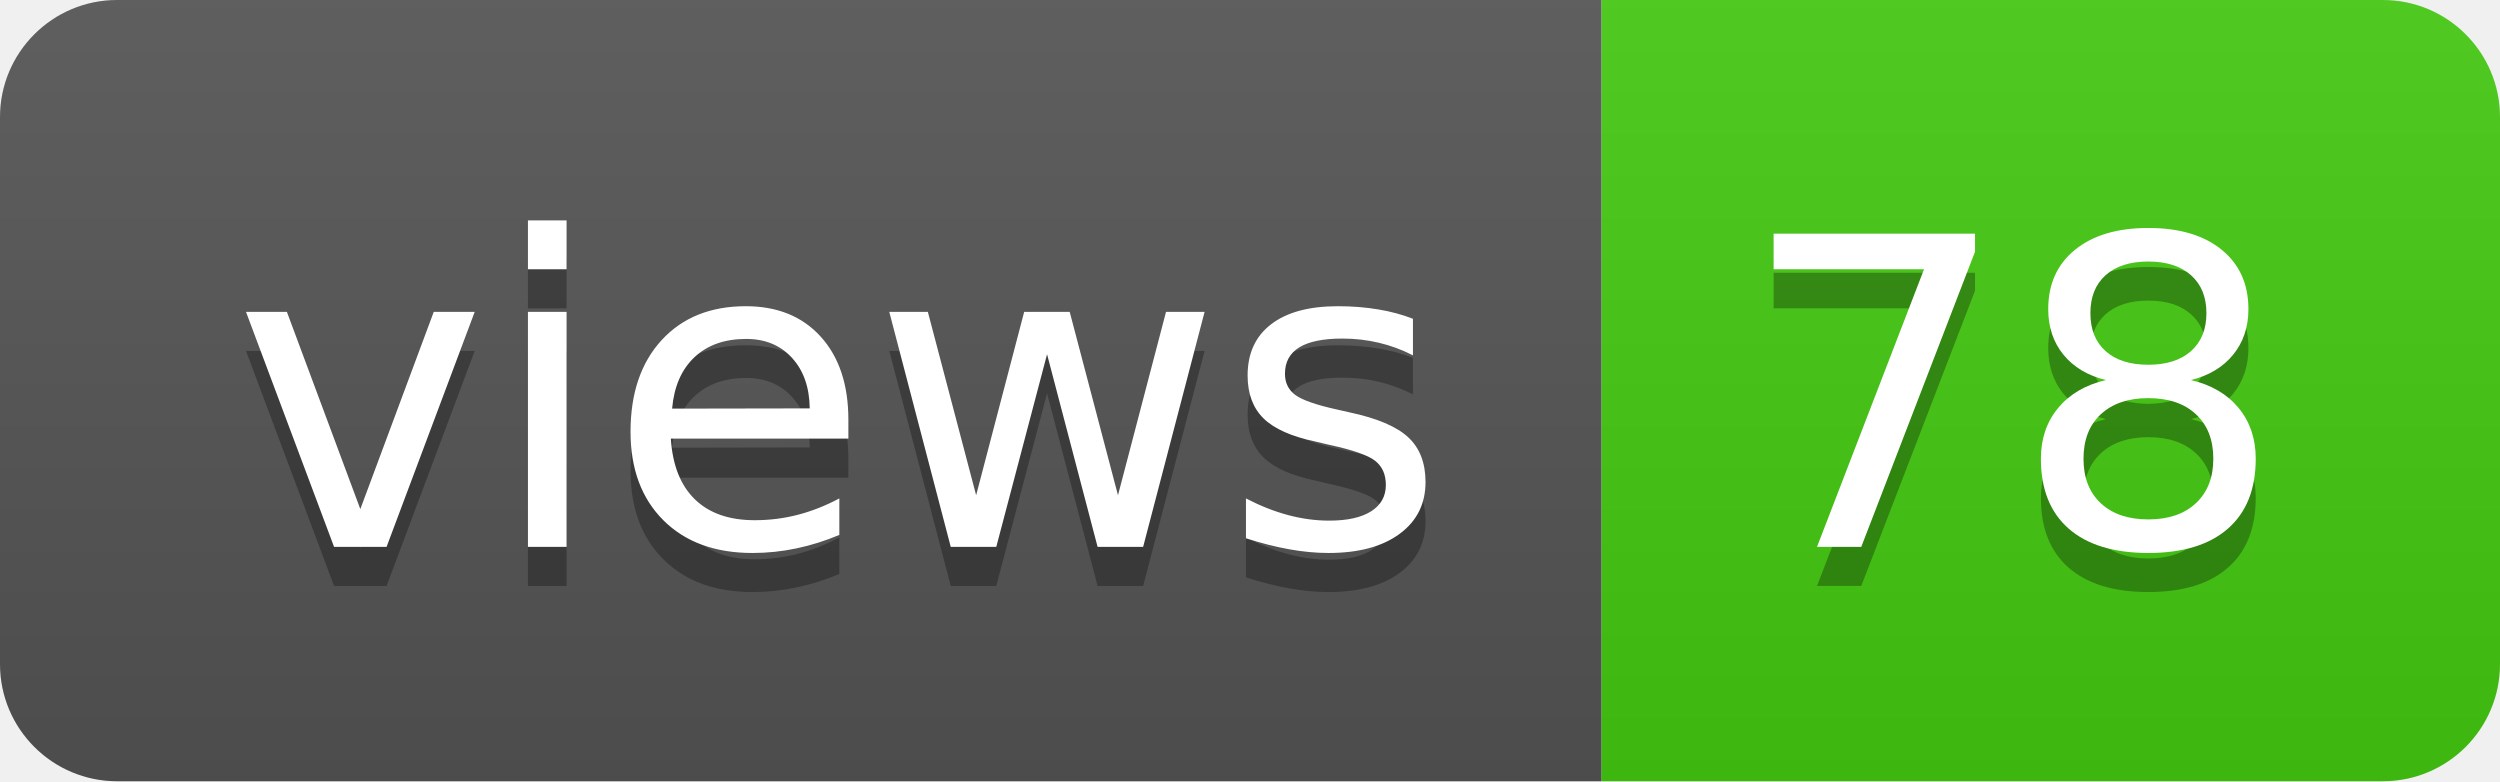
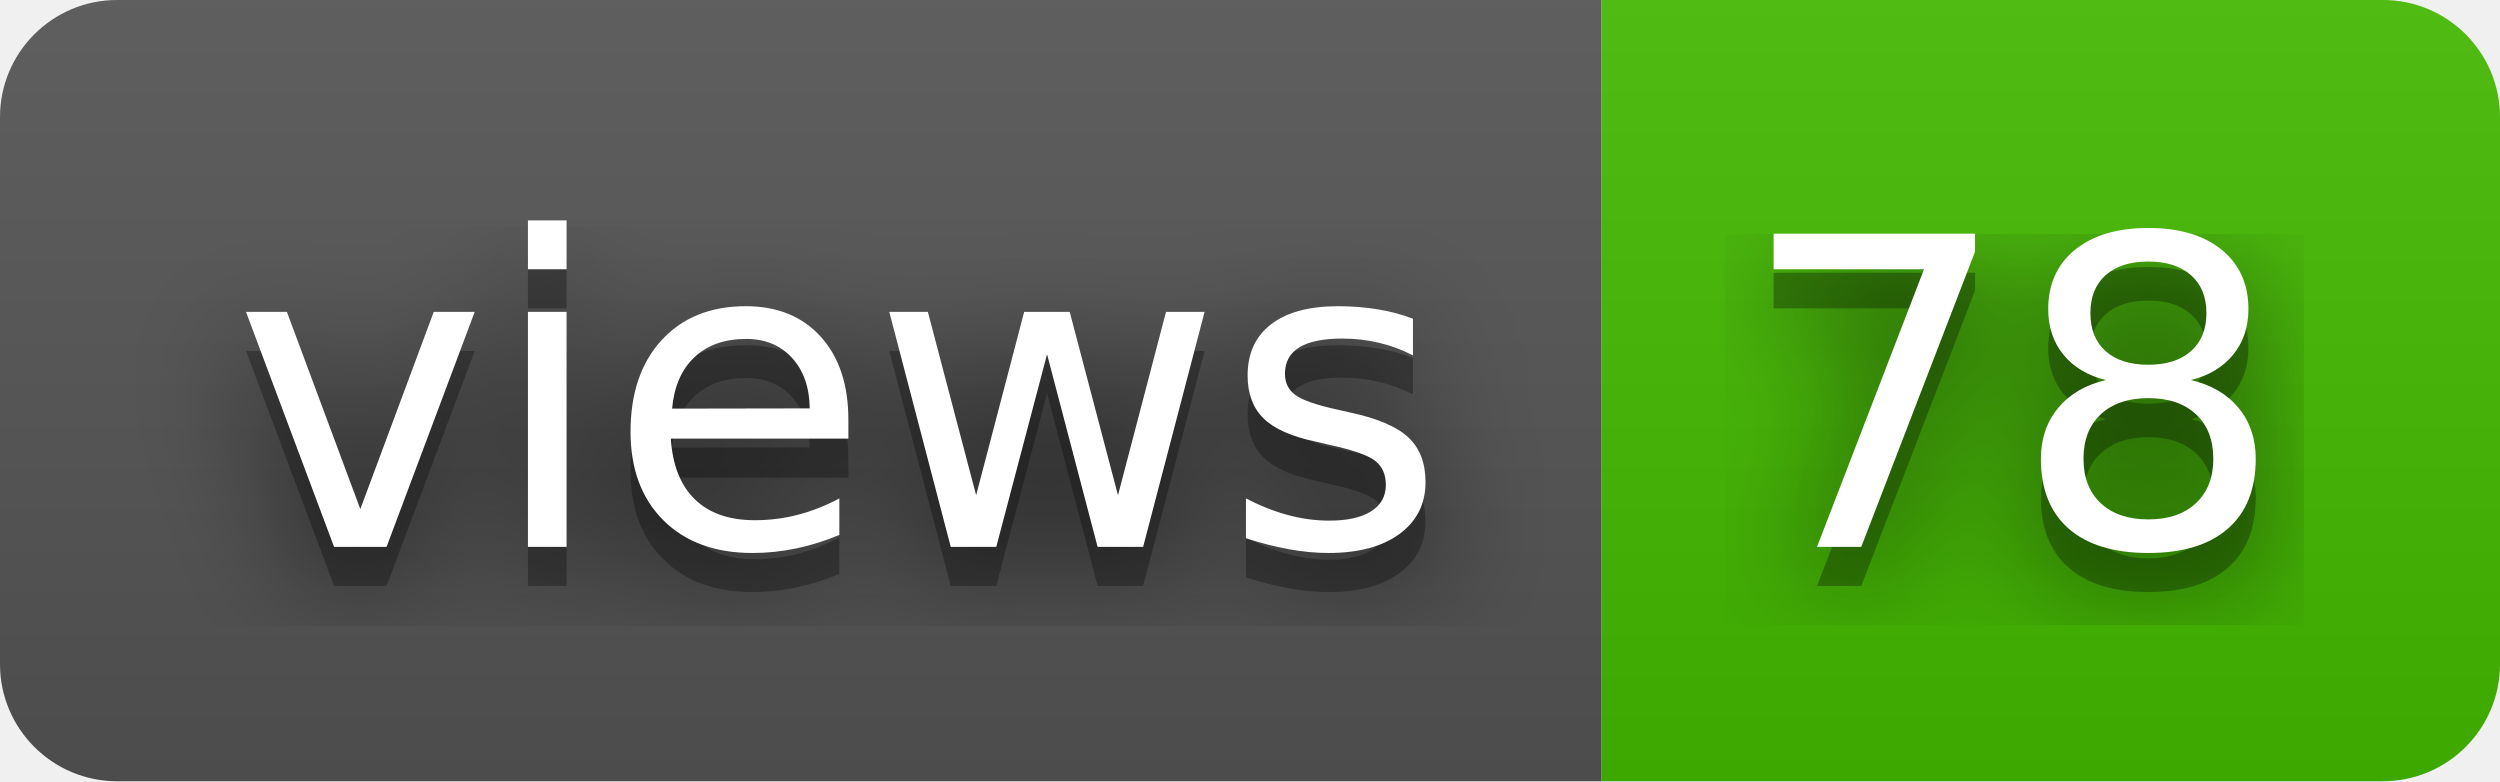
<svg xmlns="http://www.w3.org/2000/svg" width="64" height="20" role="img" aria-label="views: 78">
+   <filter id="blur">
+     <feGaussianBlur in="SourceGraphic" stdDeviation="16" />
+   </filter>
  <linearGradient id="s" x2="0" y2="100%">
    <stop offset="0" stop-color="#bbb" stop-opacity=".1" />
    <stop offset="1" stop-opacity=".1" />
  </linearGradient>
  <clipPath id="r">
    <rect width="64" height="20" rx="3" fill="#fff" />
  </clipPath>
  <g clip-path="url(#r)">
    <rect width="41" height="20" fill="#555" />
-     <rect x="41" width="23" height="20" fill="#4c1" />
+     <rect x="41" width="23" height="20" fill="#4b0" />
    <rect width="64" height="20" fill="url(#s)" />
  </g>
  <g fill="#fff" text-anchor="middle" font-family="Verdana,Geneva,DejaVu Sans,sans-serif" text-rendering="geometricPrecision" font-size="110">
+     <text aria-hidden="true" x="215" y="150" fill="#010101" fill-opacity=".80" filter="url(#blur)" transform="scale(.1)" textLength="310">views</text>
    <text aria-hidden="true" x="215" y="150" fill="#010101" fill-opacity=".3" transform="scale(.1)" textLength="310">views</text>
    <text x="215" y="140" transform="scale(.1)" fill="#fff" textLength="310">views</text>
+     <text aria-hidden="true" x="515" y="150" fill="#010101" fill-opacity=".80" filter="url(#blur)" transform="scale(.1)" textLength="130">78</text>
    <text aria-hidden="true" x="515" y="150" fill="#010101" fill-opacity=".3" transform="scale(.1)" textLength="130">78</text>
    <text x="515" y="140" transform="scale(.1)" fill="#fff" textLength="130">78</text>
  </g>
</svg>
